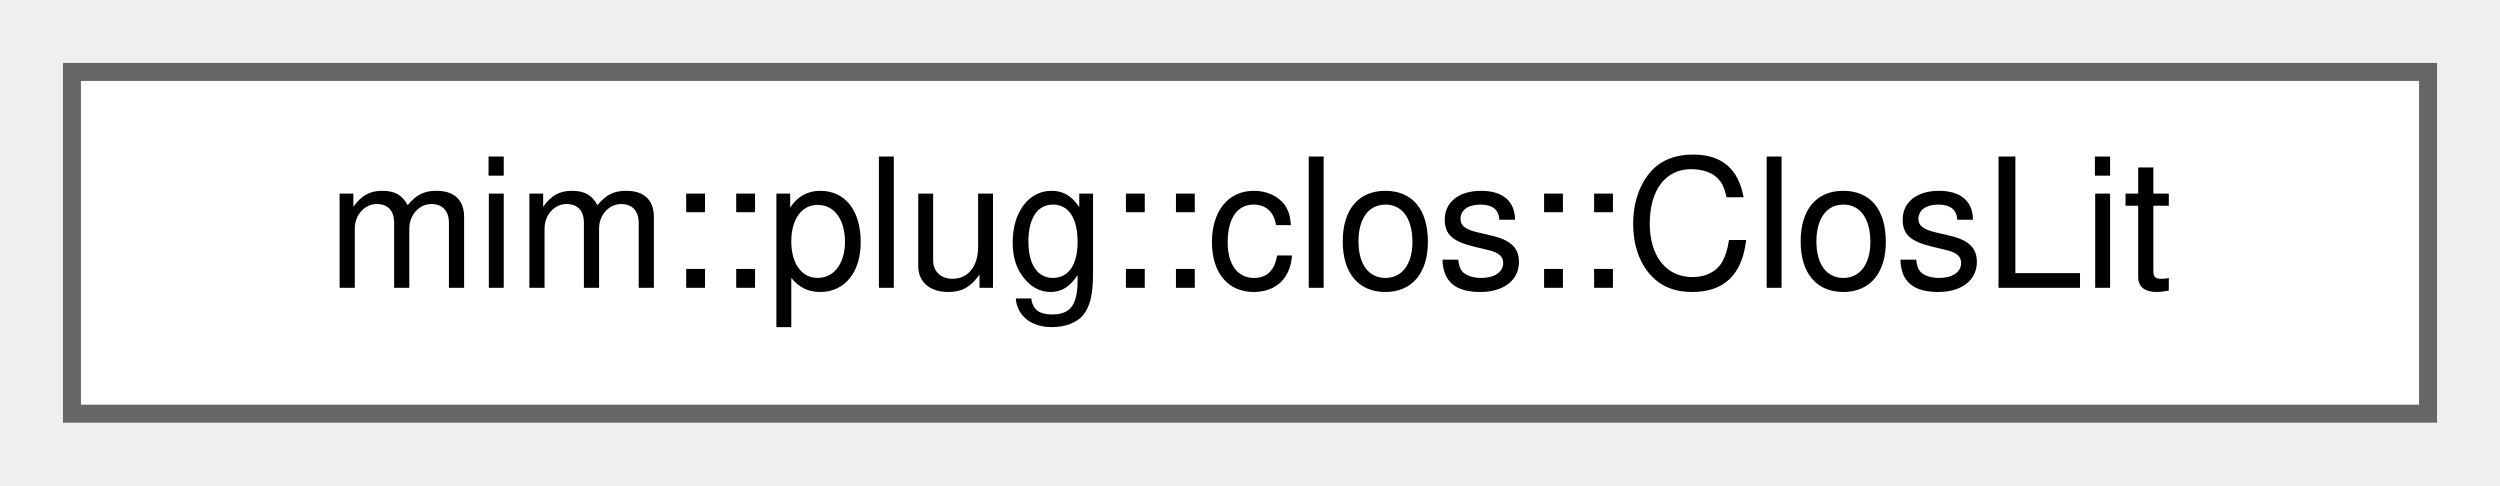
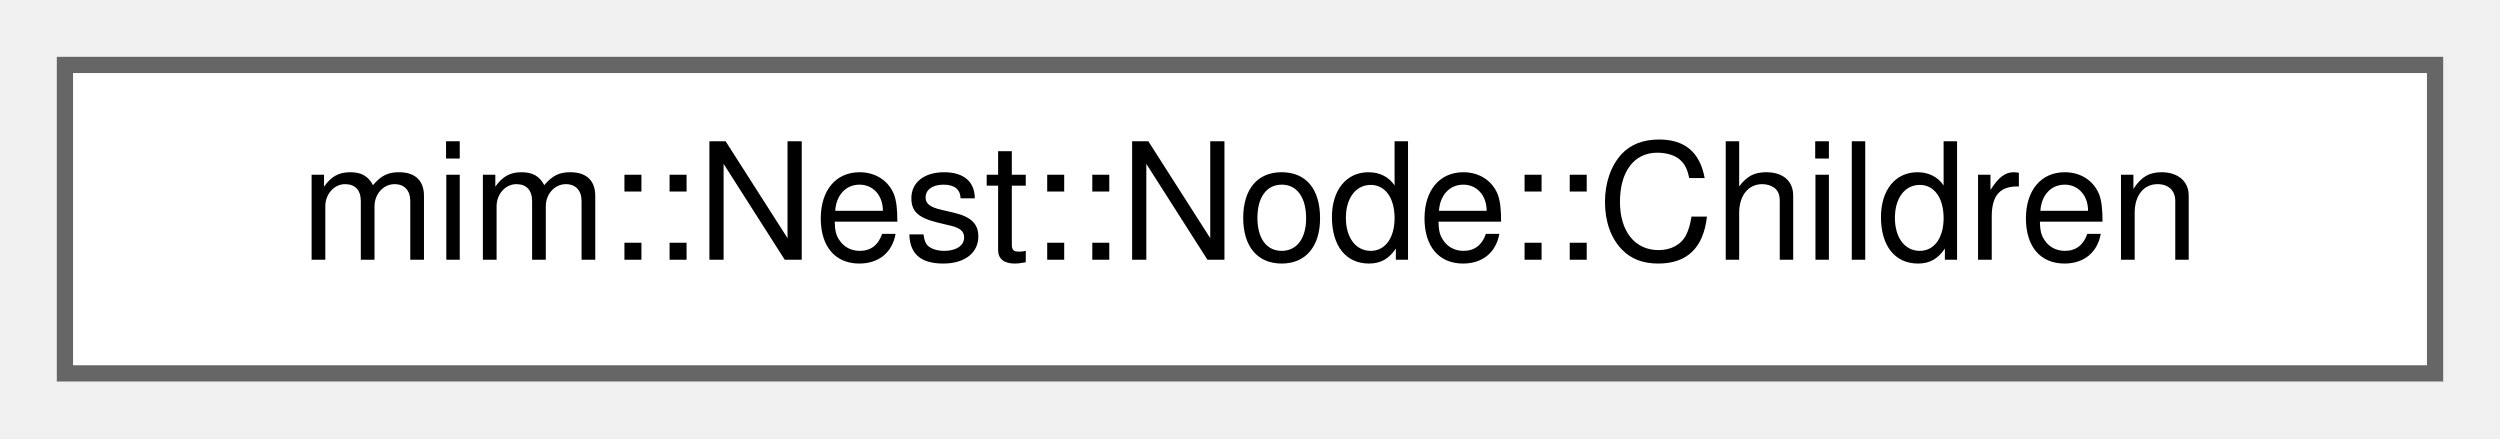
- <svg xmlns="http://www.w3.org/2000/svg" xmlns:xlink="http://www.w3.org/1999/xlink" width="139pt" height="27pt" viewBox="0.00 0.00 139.00 27.00">
+ <svg xmlns="http://www.w3.org/2000/svg" xmlns:xlink="http://www.w3.org/1999/xlink" width="154pt" height="27pt" viewBox="0.00 0.00 154.00 27.00">
  <g id="graph0" class="graph" transform="scale(1 1) rotate(0) translate(4 23)">
    <g id="Node000000" class="node">
      <g id="a_Node000000">
-         <a xlink:href="classmim_1_1plug_1_1clos_1_1ClosLit.html" target="_top" xlink:title="Wrapper around a Def that can be used to match closures (see isa_clos_lit).">
-           <polygon fill="white" stroke="#666666" points="131,-19 0,-19 0,0 131,0 131,-19" />
-           <text text-anchor="middle" x="65.5" y="-7" font-family="Helvetica,sans-Serif" font-size="10.00">mim::plug::clos::ClosLit</text>
+         <a xlink:href="structmim_1_1Nest_1_1Node_1_1Children.html" target="_top" xlink:title=" ">
+           <polygon fill="white" stroke="#666666" points="146,-19 0,-19 0,0 146,0 146,-19" />
+           <text text-anchor="middle" x="73" y="-7" font-family="Helvetica,sans-Serif" font-size="10.00">mim::Nest::Node::Children</text>
        </a>
      </g>
    </g>
  </g>
</svg>
